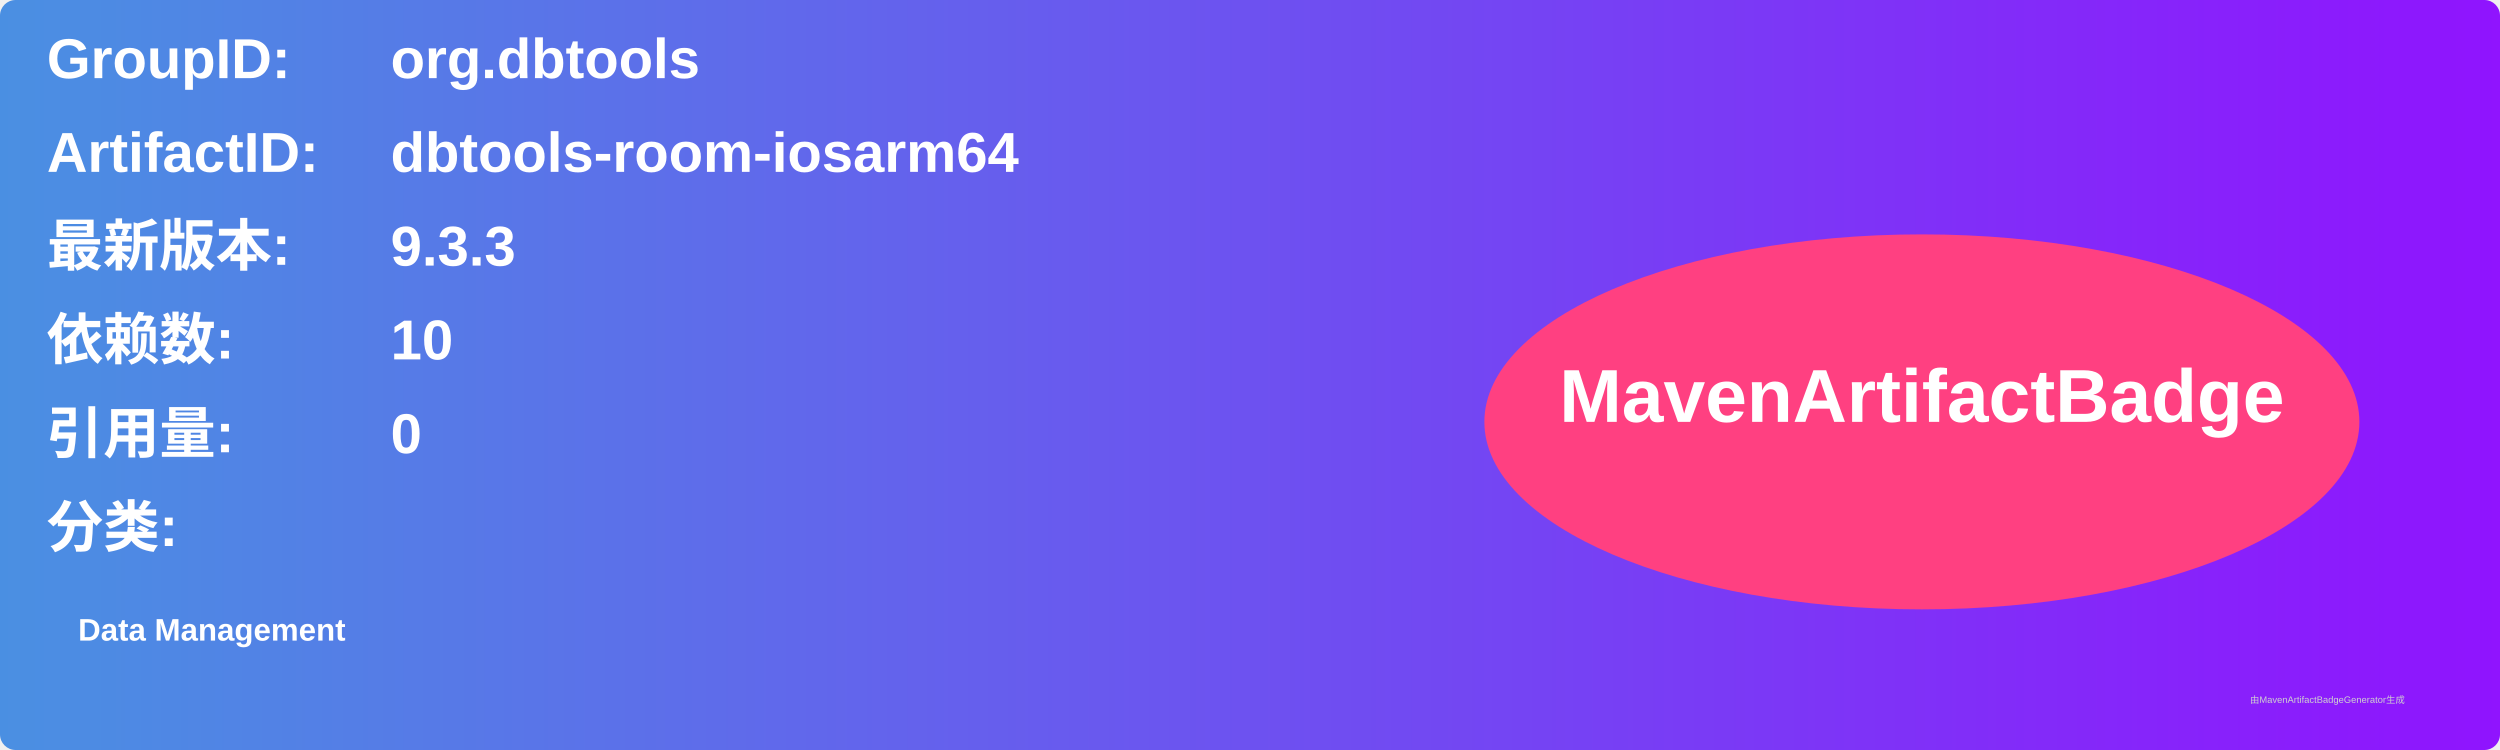
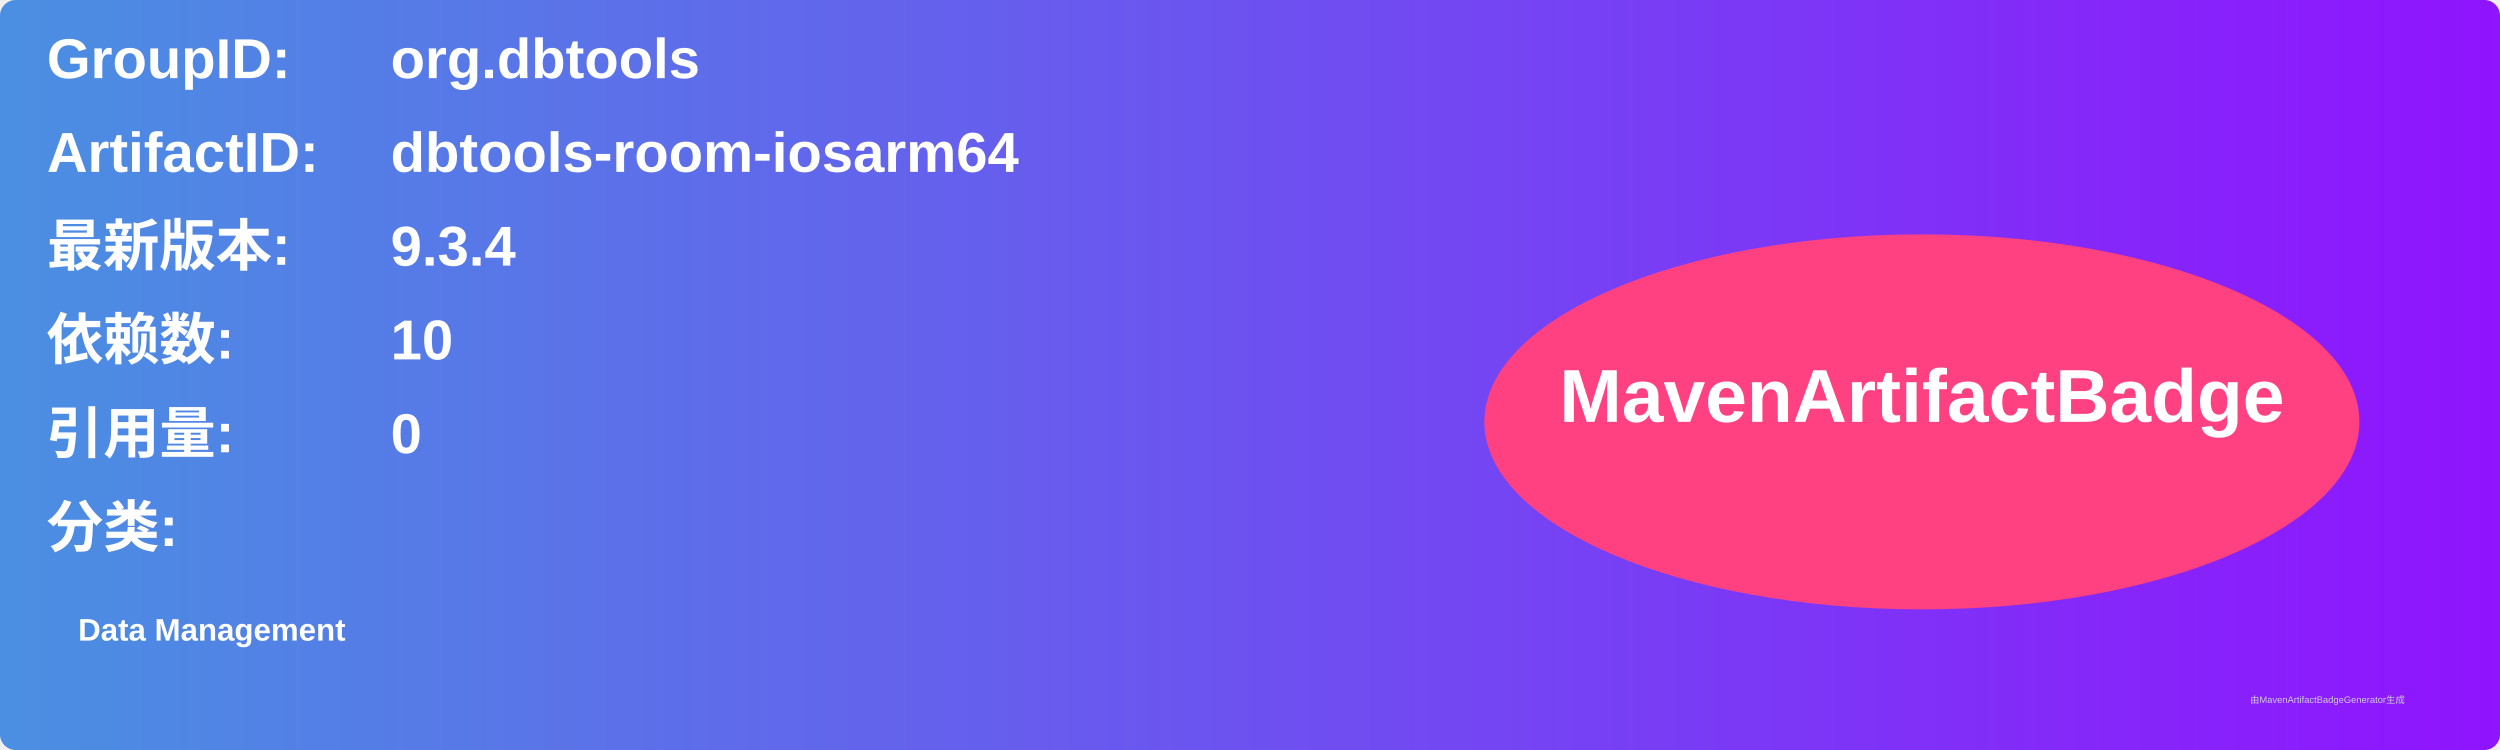
<svg xmlns="http://www.w3.org/2000/svg" width="800" height="240" viewBox="0 0 800 240">
  <linearGradient id="grad" x1="0%" y1="0%" x2="100%" y2="0%">
    <stop offset="0%" stop-color="#4a90e2" />
    <stop offset="100%" stop-color="#9013fe" />
  </linearGradient>
  <rect width="100%" height="100%" rx="5" ry="5" fill="url(#grad)" />
  <g transform="translate(15, 15)">
    <text x="0" y="10" font-family="Arial" font-size="18" fill="white" font-weight="bold" width="260">GroupID:</text>
    <text x="110" y="10" font-family="Arial" font-size="18" fill="white" font-weight="bold" width="460">org.dbtools</text>
    <text x="0" y="40" font-family="Arial" font-size="18" fill="white" font-weight="bold" width="260">ArtifactID:</text>
    <text x="110" y="40" font-family="Arial" font-size="18" fill="white" font-weight="bold" width="460">dbtools-room-iosarm64</text>
    <text x="0" y="70" font-family="Arial" font-size="18" fill="white" font-weight="bold">最新版本:</text>
    <text x="110" y="70" font-family="Arial" font-size="18" fill="white" font-weight="bold">
-       <tspan font-weight="bold">9.3.3</tspan>
+       <tspan font-weight="bold">9.3.4</tspan>
    </text>
    <text x="0" y="100" font-family="Arial" font-size="18" fill="white" font-weight="bold">依赖数: </text>
    <text x="110" y="100" font-family="Arial" font-size="18" fill="white">
      <tspan font-weight="bold">10</tspan>
    </text>
    <text x="0" y="130" font-family="Arial" font-size="18" fill="white" font-weight="bold">引用量: </text>
    <text x="110" y="130" font-family="Arial" font-size="18" fill="white">
      <tspan font-weight="bold">0</tspan>
    </text>
    <text x="0" y="160" font-family="Arial" font-size="18" fill="white" font-weight="bold">分类:</text>
    <text x="10" y="190" font-family="Arial" font-size="10" fill="white">
      <tspan font-weight="bold">Data Management</tspan>
    </text>
    <ellipse cx="600" cy="120" rx="140" ry="60" fill="#ff4081" />
    <text x="600" y="120" text-anchor="middle" font-family="Arial" font-size="24" fill="white" font-weight="bold">MavenArtifactBadge</text>
  </g>
  <text x="720" y="225" font-family="Arial" font-size="3" fill="#d0d0d0">由MavenArtifactBadgeGenerator生成</text>
</svg>
